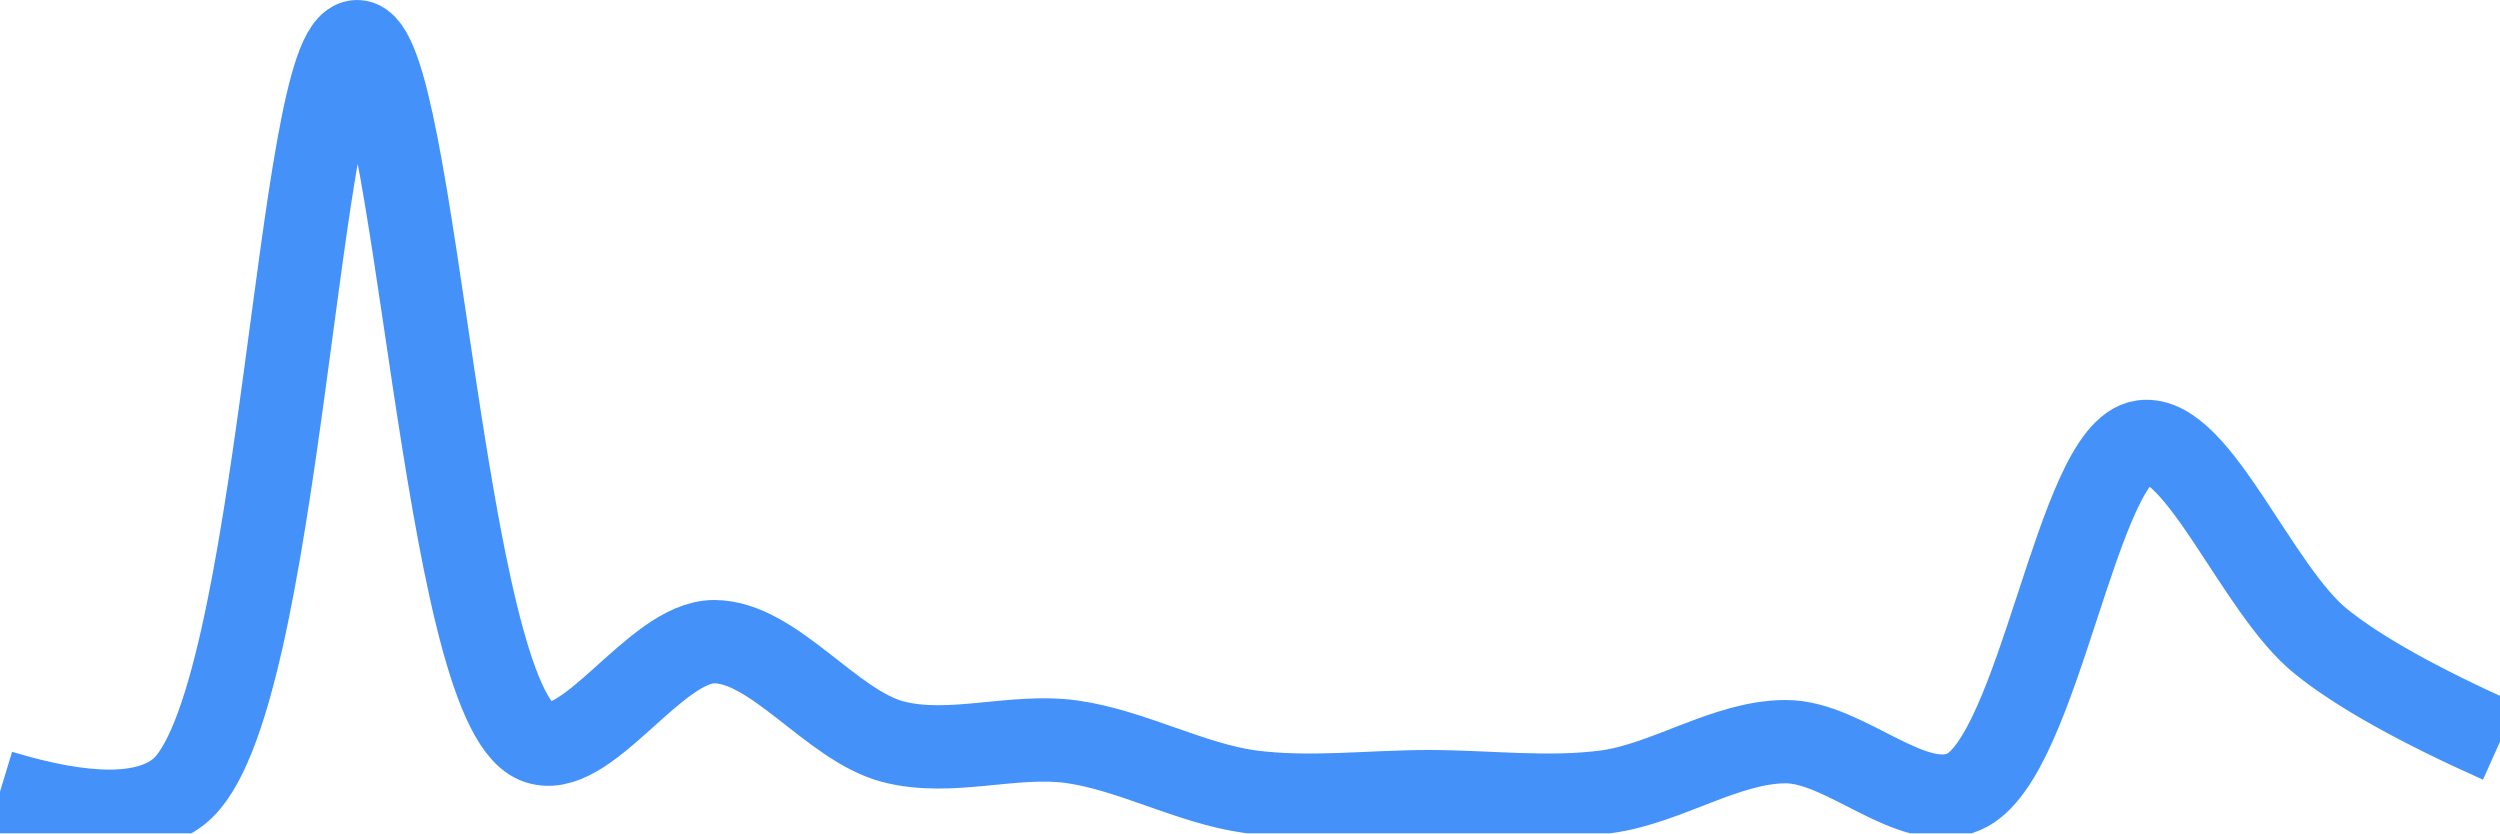
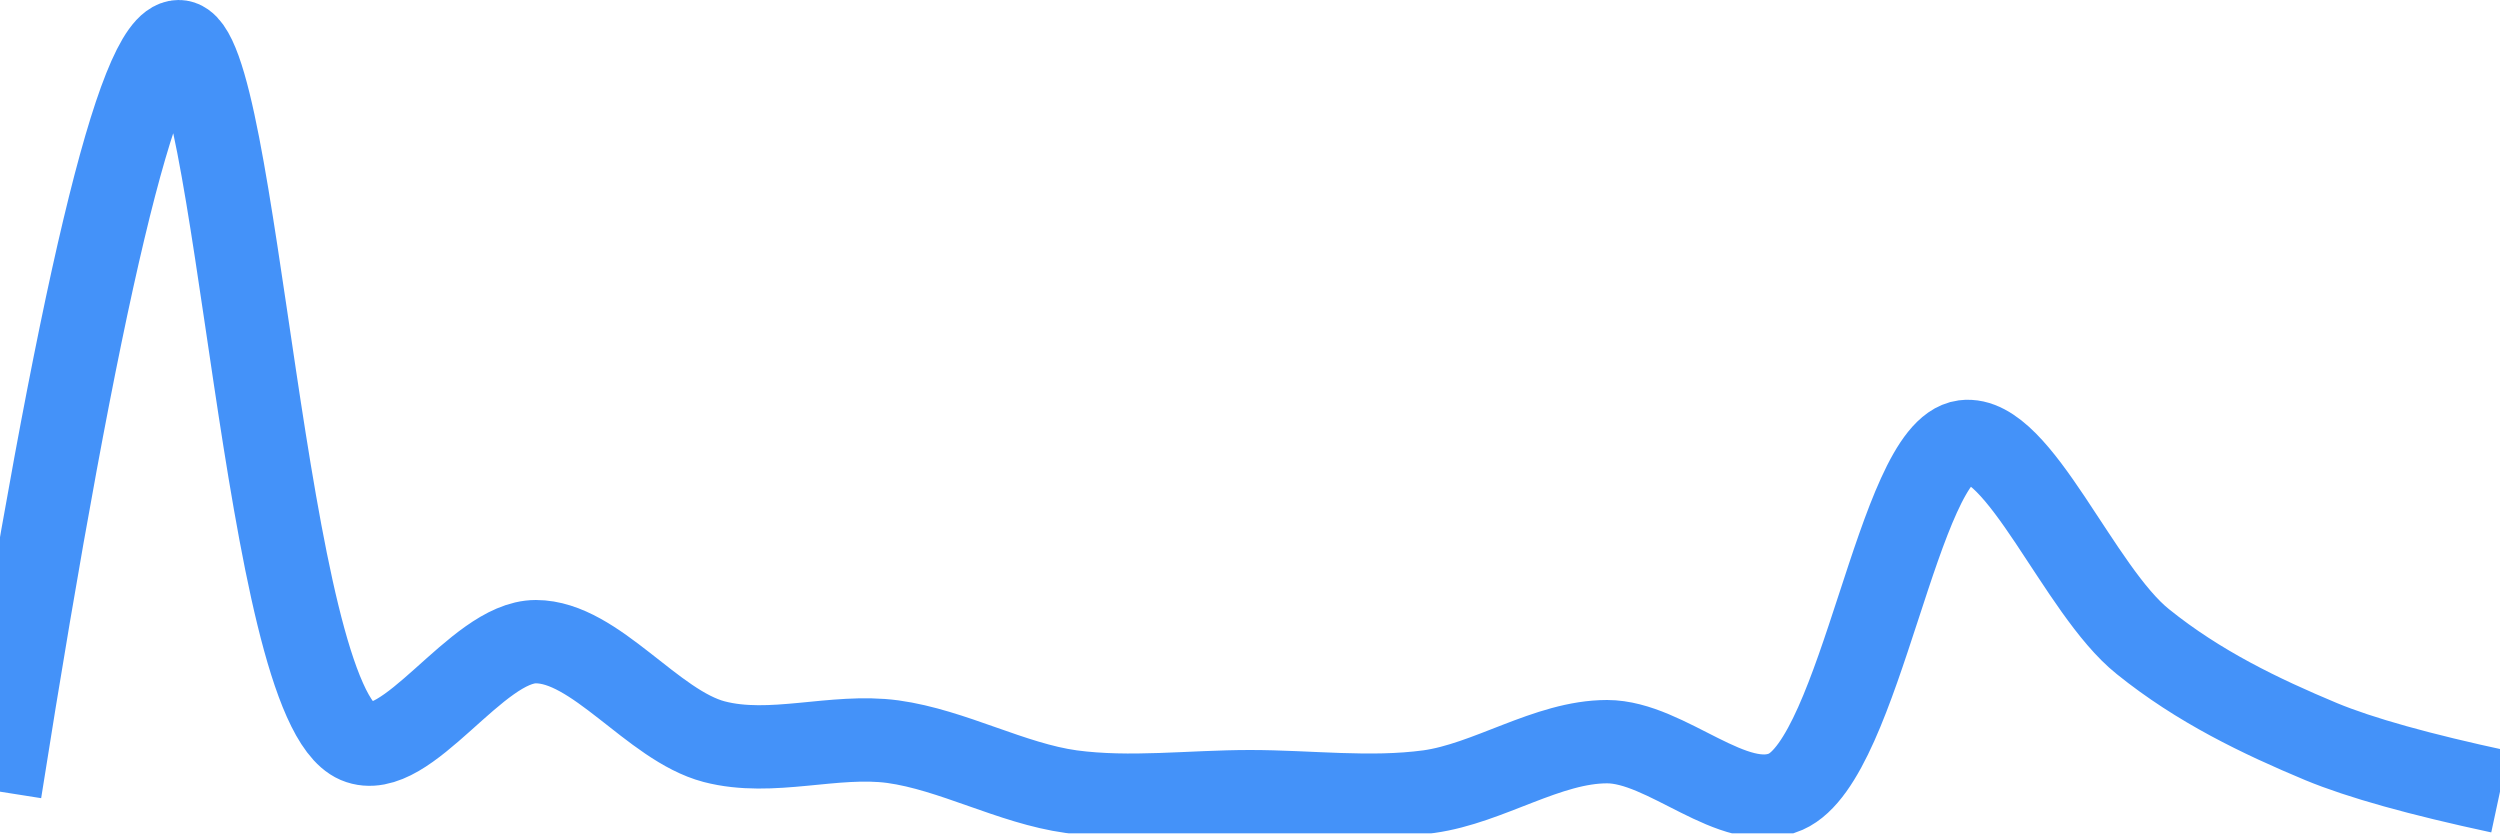
<svg xmlns="http://www.w3.org/2000/svg" class="main-svg" width="60" height="20" style="" viewBox="0 0 60 20">
  <rect x="0" y="0" width="60" height="20" style="fill: rgb(0, 0, 0); fill-opacity: 0;" />
-   <defs id="defs-f79c4c">
+   <defs id="defs-b26968">
    <g class="clips">
-       <clipPath id="clipf79c4cxyplot" class="plotclip">
+       <clipPath id="clipb26968xyplot" class="plotclip">
        <rect width="60" height="20" />
      </clipPath>
-       <clipPath class="axesclip" id="clipf79c4cx">
+       <clipPath class="axesclip" id="clipb26968x">
        <rect x="0" y="0" width="60" height="20" />
      </clipPath>
-       <clipPath class="axesclip" id="clipf79c4cy">
+       <clipPath class="axesclip" id="clipb26968y">
        <rect x="0" y="0" width="60" height="20" />
      </clipPath>
-       <clipPath class="axesclip" id="clipf79c4cxy">
+       <clipPath class="axesclip" id="clipb26968xy">
        <rect x="0" y="0" width="60" height="20" />
      </clipPath>
    </g>
    <g class="gradients" />
    <g class="patterns" />
  </defs>
  <g class="bglayer">
    <rect class="bg" x="0" y="0" width="60" height="20" style="fill: rgb(0, 0, 0); fill-opacity: 0; stroke-width: 0;" />
  </g>
  <g class="layer-below">
    <g class="imagelayer" />
    <g class="shapelayer" />
  </g>
  <g class="cartesianlayer">
    <g class="subplot xy">
      <g class="layer-subplot">
        <g class="shapelayer" />
        <g class="imagelayer" />
      </g>
      <g class="minor-gridlayer">
        <g class="x" />
        <g class="y" />
      </g>
      <g class="gridlayer">
        <g class="x" />
        <g class="y" />
      </g>
      <g class="zerolinelayer" />
      <g class="layer-between">
        <g class="shapelayer" />
        <g class="imagelayer" />
      </g>
      <path class="xlines-below" />
      <path class="ylines-below" />
      <g class="overlines-below" />
      <g class="xaxislayer-below" />
      <g class="yaxislayer-below" />
      <g class="overaxes-below" />
      <g class="overplot">
-         <g class="xy" transform="" clip-path="url(#clipf79c4cxyplot)">
+         <g class="xy" transform="" clip-path="url(#clipb26968xyplot)">
          <g class="scatterlayer mlayer">
-             <g class="trace scatter trace5c8348" style="stroke-miterlimit: 2; opacity: 1;">
+             <g class="trace scatter trace42910a" style="stroke-miterlimit: 2; opacity: 1;">
              <g class="fills" />
              <g class="errorbars" />
              <g class="lines">
-                 <path class="js-line" d="M0,19Q3.1,19.94 4.29,19C6.76,17.05 7.12,1.01 8.57,1C9.98,0.99 10.61,16.84 12.86,17.8C14.06,18.31 15.71,15.4 17.14,15.4C18.57,15.4 19.95,17.41 21.43,17.8C22.81,18.16 24.3,17.61 25.71,17.8C27.15,18 28.56,18.8 30,19C31.42,19.19 32.86,19 34.29,19C35.72,19 37.16,19.19 38.57,19C40.01,18.8 41.43,17.8 42.86,17.8C44.29,17.8 45.89,19.55 47.14,19C48.95,18.21 49.84,10.81 51.43,10.6C52.75,10.43 54.17,14.17 55.71,15.4Q57.05,16.48 60,17.8" style="vector-effect: none; fill: none; stroke: rgb(68, 146, 249); stroke-opacity: 1; stroke-width: 2px; opacity: 1;" />
+                 <path class="js-line" d="M0,19Q2.84,1.01 4.29,1C5.7,0.99 6.32,16.83 8.57,17.8C9.77,18.31 11.43,15.4 12.86,15.4C14.29,15.4 15.66,17.41 17.14,17.8C18.52,18.16 20.01,17.61 21.43,17.8C22.87,18 24.27,18.8 25.71,19C27.13,19.19 28.57,19 30,19C31.43,19 32.87,19.19 34.29,19C35.73,18.8 37.14,17.8 38.57,17.8C40,17.8 41.61,19.55 42.86,19C44.67,18.2 45.55,10.81 47.14,10.6C48.46,10.43 49.89,14.17 51.43,15.4C52.77,16.48 54.25,17.19 55.71,17.8Q57.11,18.38 60,19" style="vector-effect: none; fill: none; stroke: rgb(68, 146, 249); stroke-opacity: 1; stroke-width: 2px; opacity: 1;" />
              </g>
              <g class="points" />
              <g class="text" />
            </g>
          </g>
        </g>
      </g>
      <path class="xlines-above crisp" d="M0,0" style="fill: none;" />
      <path class="ylines-above crisp" d="M0,0" style="fill: none;" />
      <g class="overlines-above" />
      <g class="xaxislayer-above" />
      <g class="yaxislayer-above" />
      <g class="overaxes-above" />
    </g>
  </g>
  <g class="polarlayer" />
  <g class="smithlayer" />
  <g class="ternarylayer" />
  <g class="geolayer" />
  <g class="funnelarealayer" />
  <g class="pielayer" />
  <g class="iciclelayer" />
  <g class="treemaplayer" />
  <g class="sunburstlayer" />
  <g class="glimages" />
-   <defs id="topdefs-f79c4c">
+   <defs id="topdefs-b26968">
    <g class="clips" />
  </defs>
  <g class="layer-above">
    <g class="imagelayer" />
    <g class="shapelayer" />
  </g>
  <g class="infolayer">
    <g class="g-gtitle" />
  </g>
</svg>
